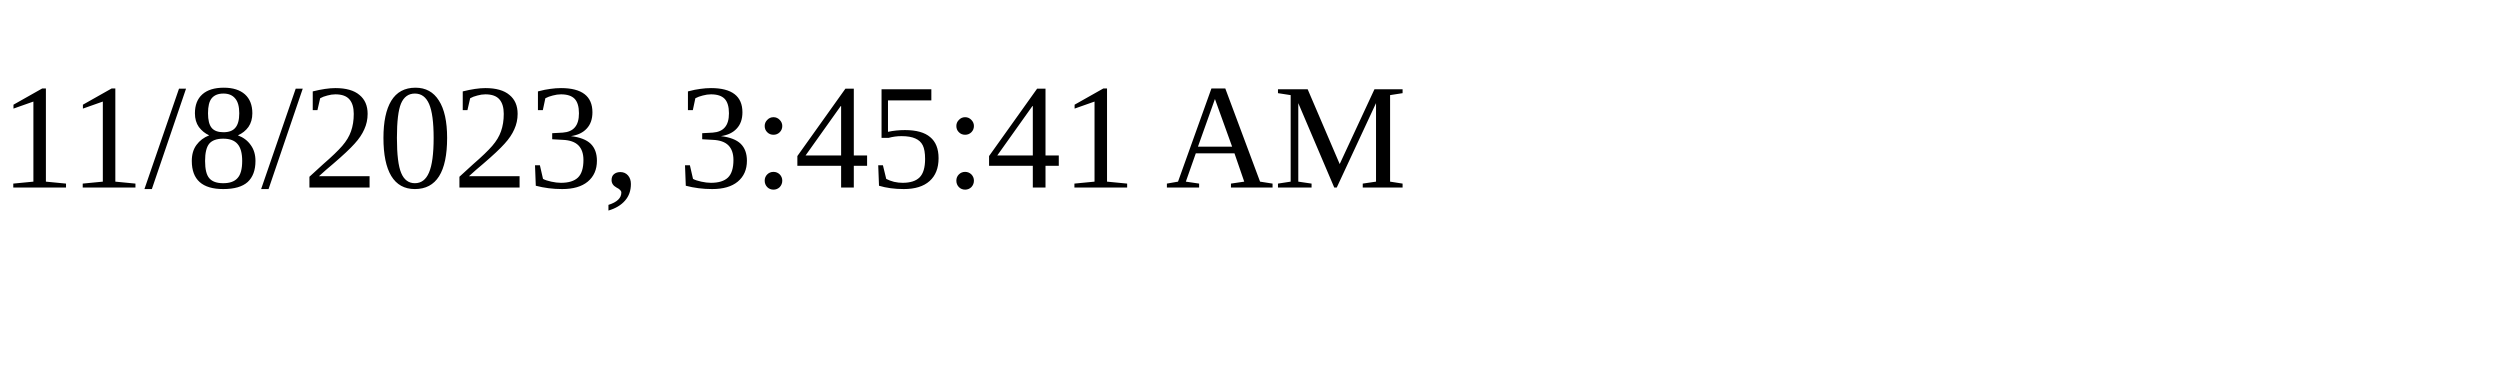
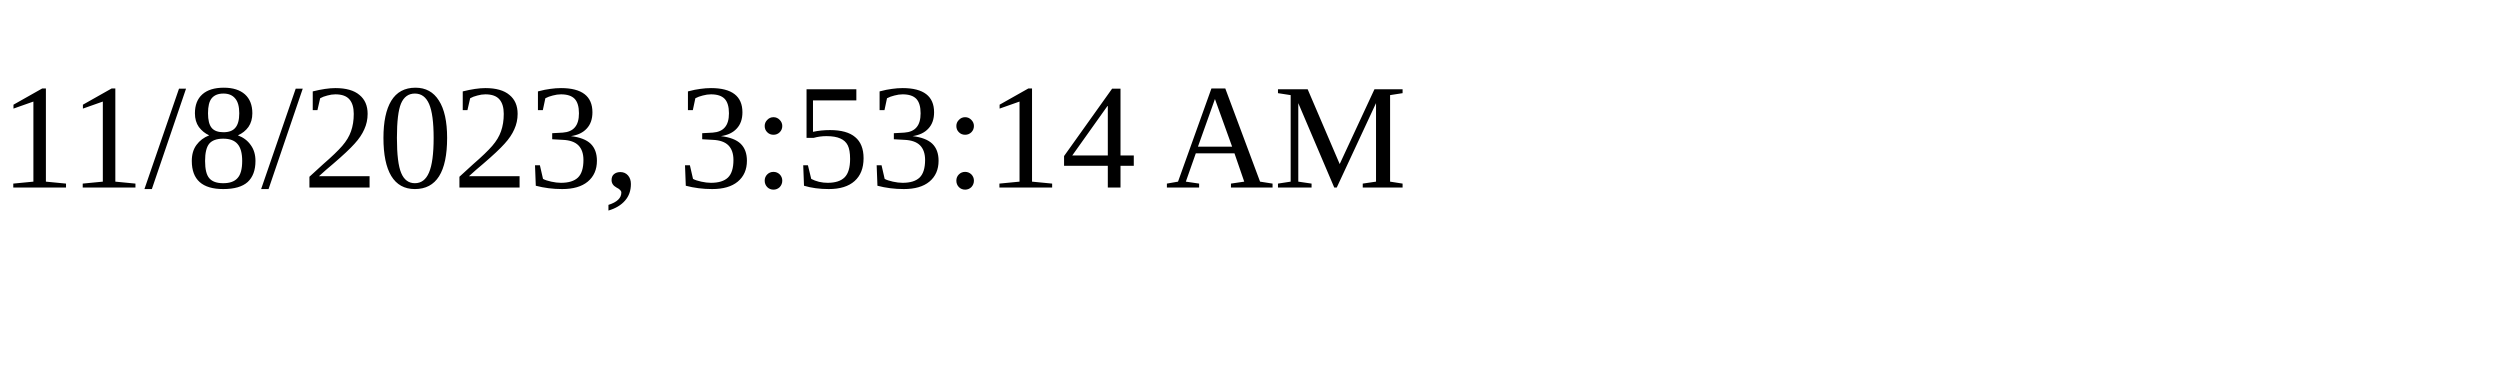
<svg xmlns="http://www.w3.org/2000/svg" height="30" width="200">
-   <text x="0" y="15">11/8/2023, 3:45:41 AM</text>
+   <text x="0" y="15">11/8/2023, 3:53:14 AM</text>
</svg>
